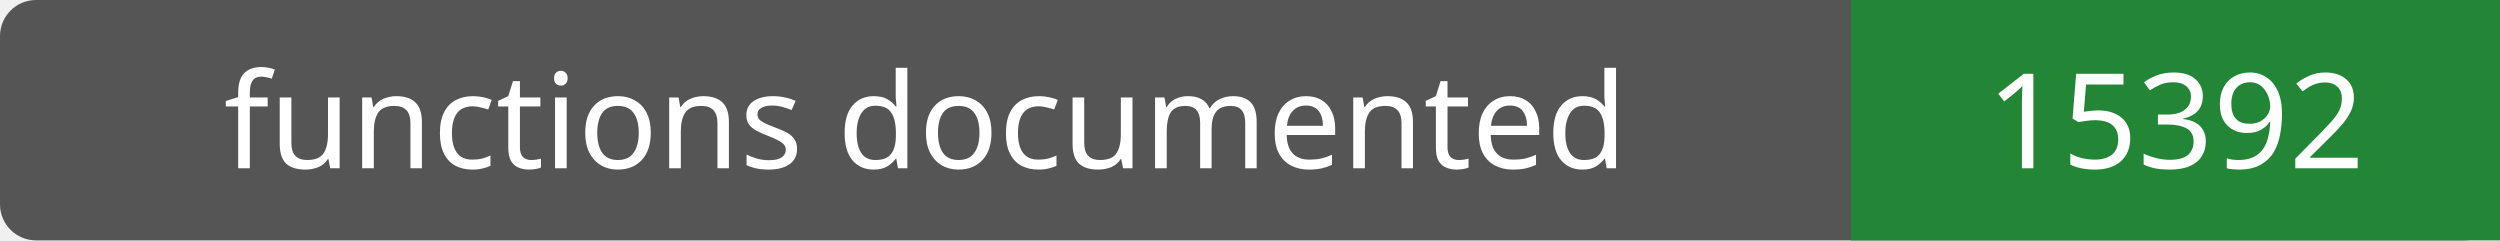
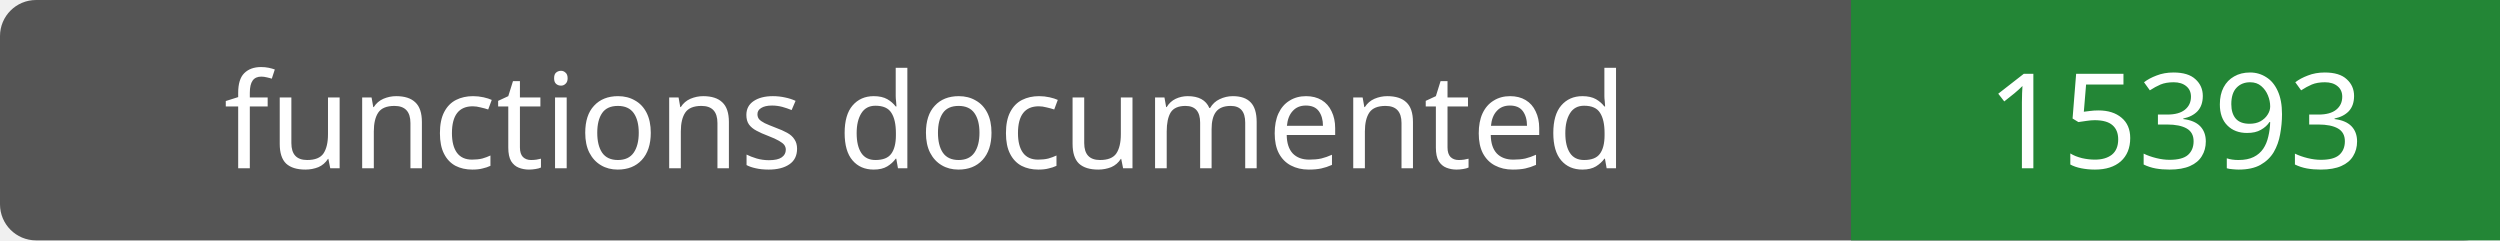
- <svg xmlns="http://www.w3.org/2000/svg" width="208" height="20" role="img" aria-label="functions documented: 15392">
+ <svg xmlns="http://www.w3.org/2000/svg" width="208" height="20" role="img" aria-label="functions documented: 15393">
  <rect width="208" height="20" rx="3" fill="#555" />
  <path fill="#238636" d="M154 0h54v20H154z" />
  <g fill="#fff" text-anchor="middle" font-family="Verdana,sans-serif" font-size="11">
    <text x="77.0" y="14">functions documented</text>
-     <text x="181.0" y="14">15392</text>
+     <text x="181.0" y="14">15393</text>
  </g>
</svg>
